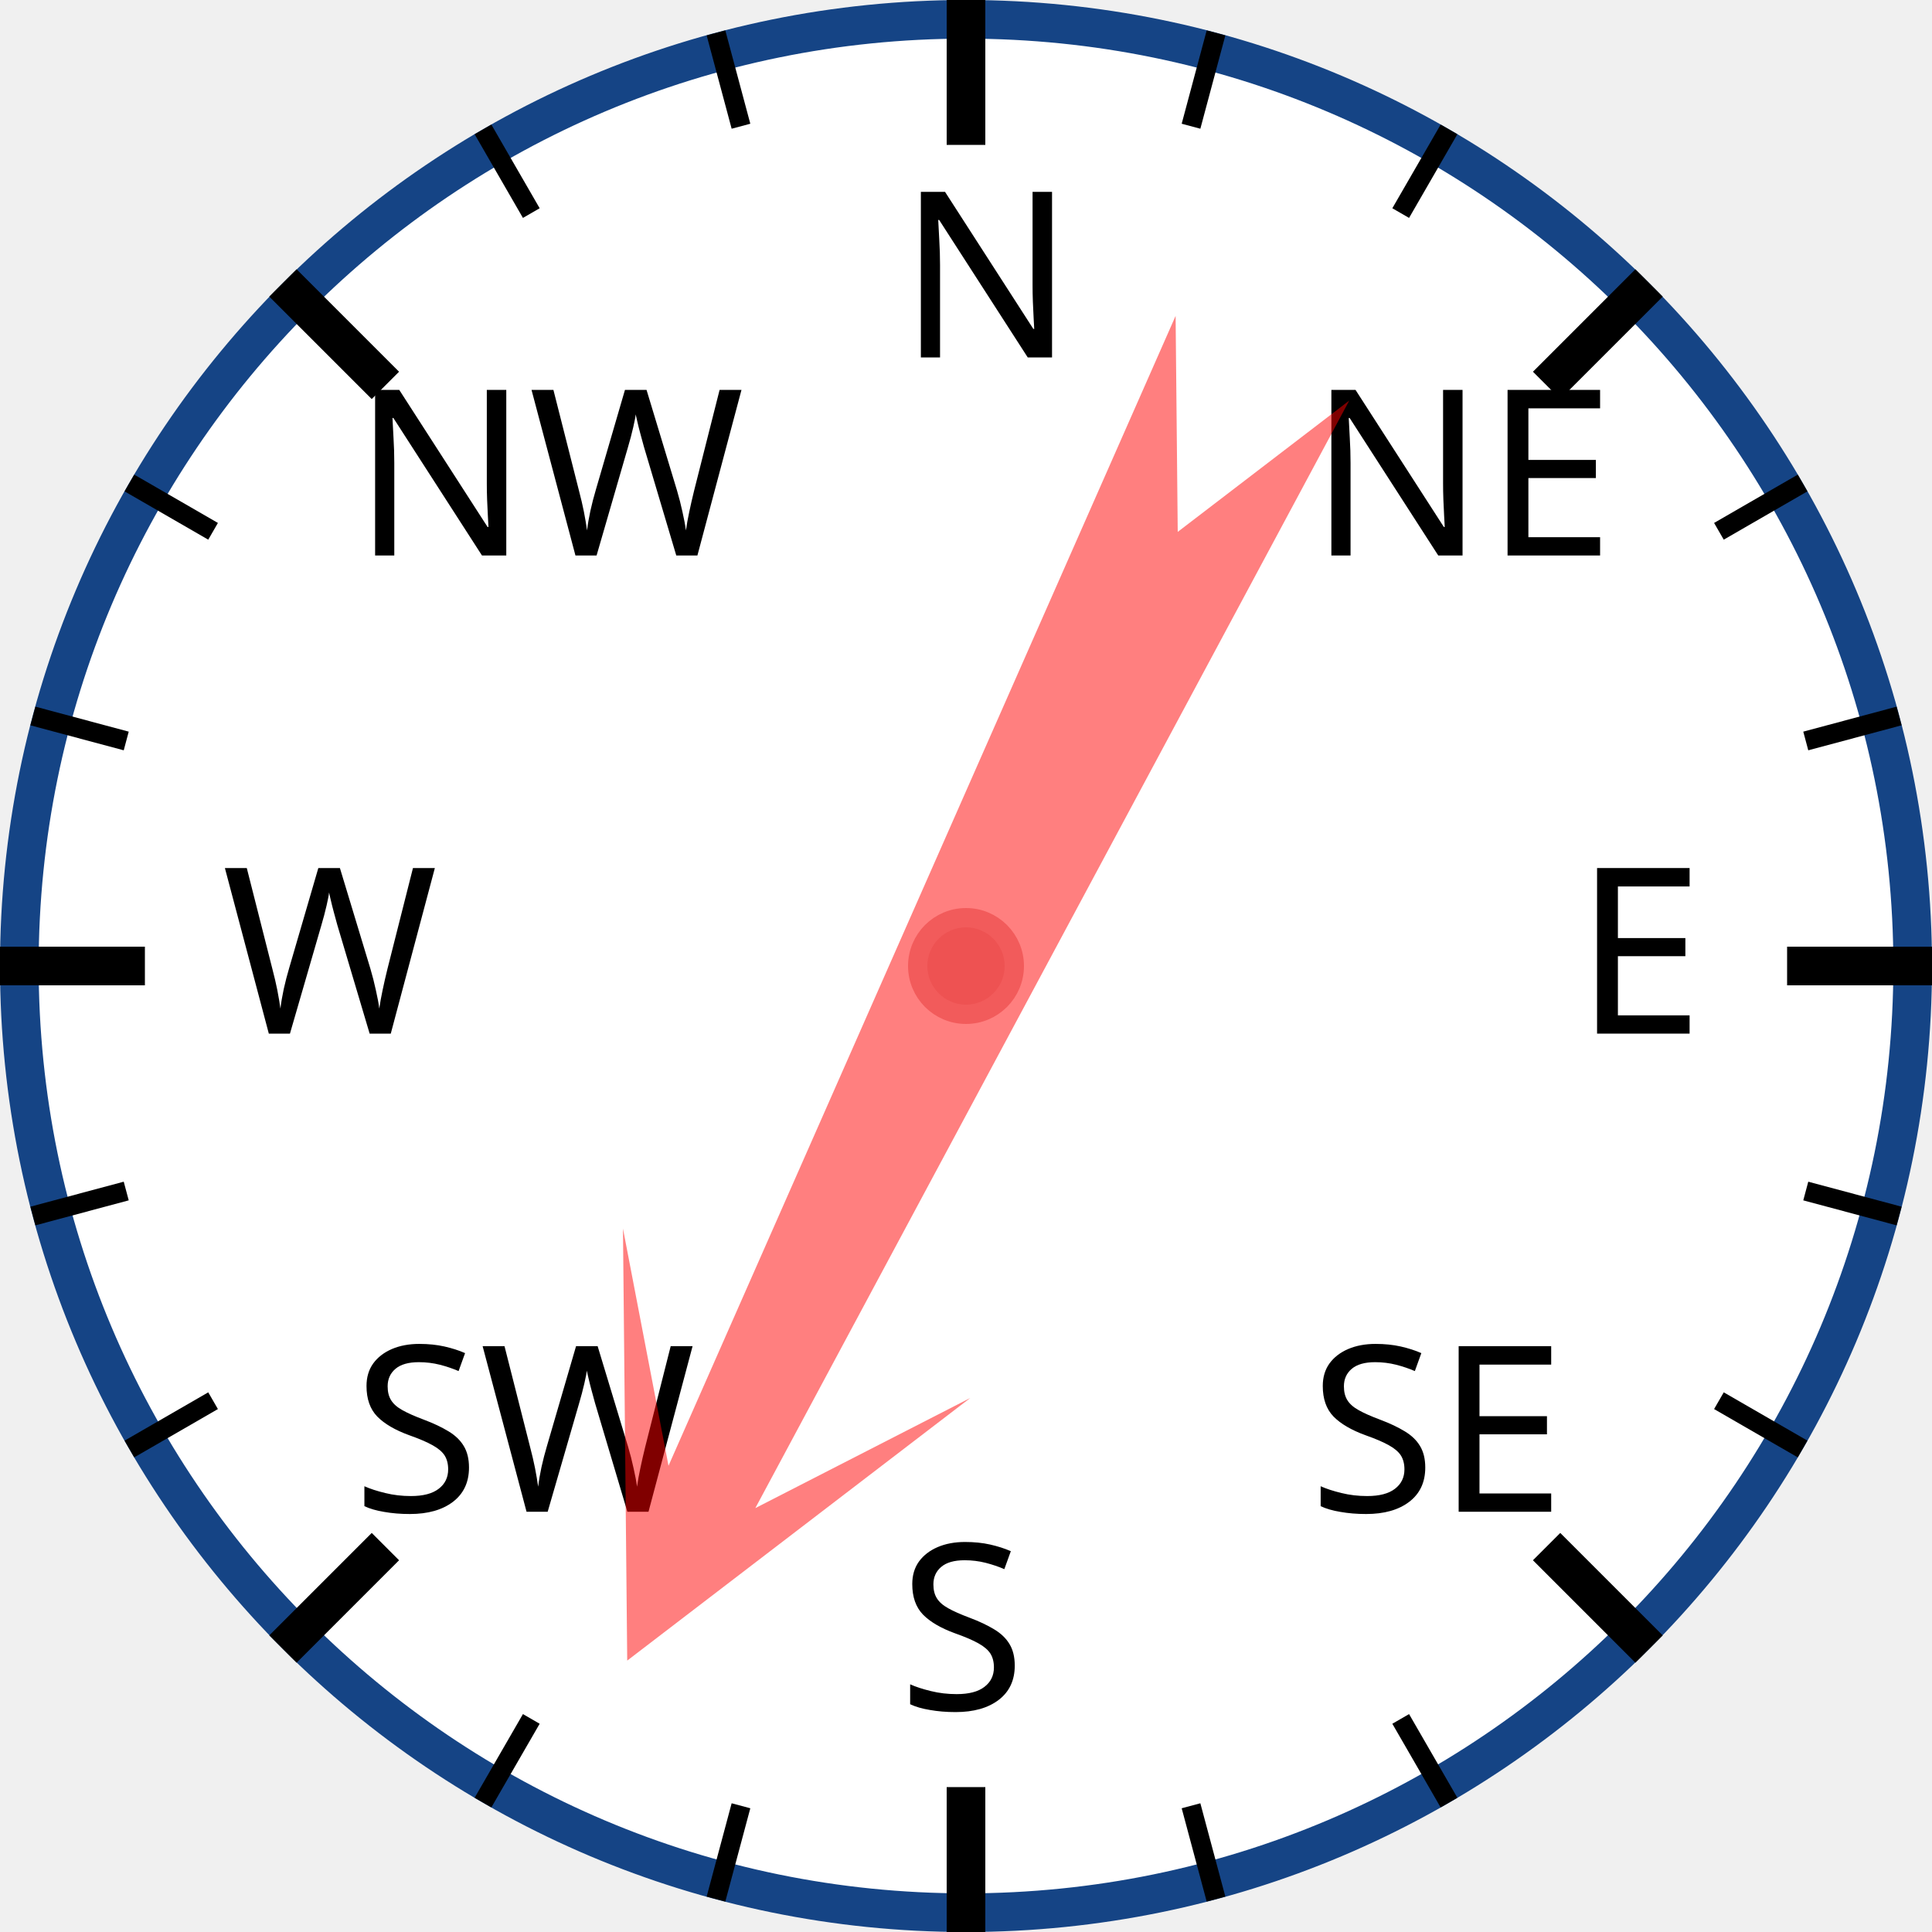
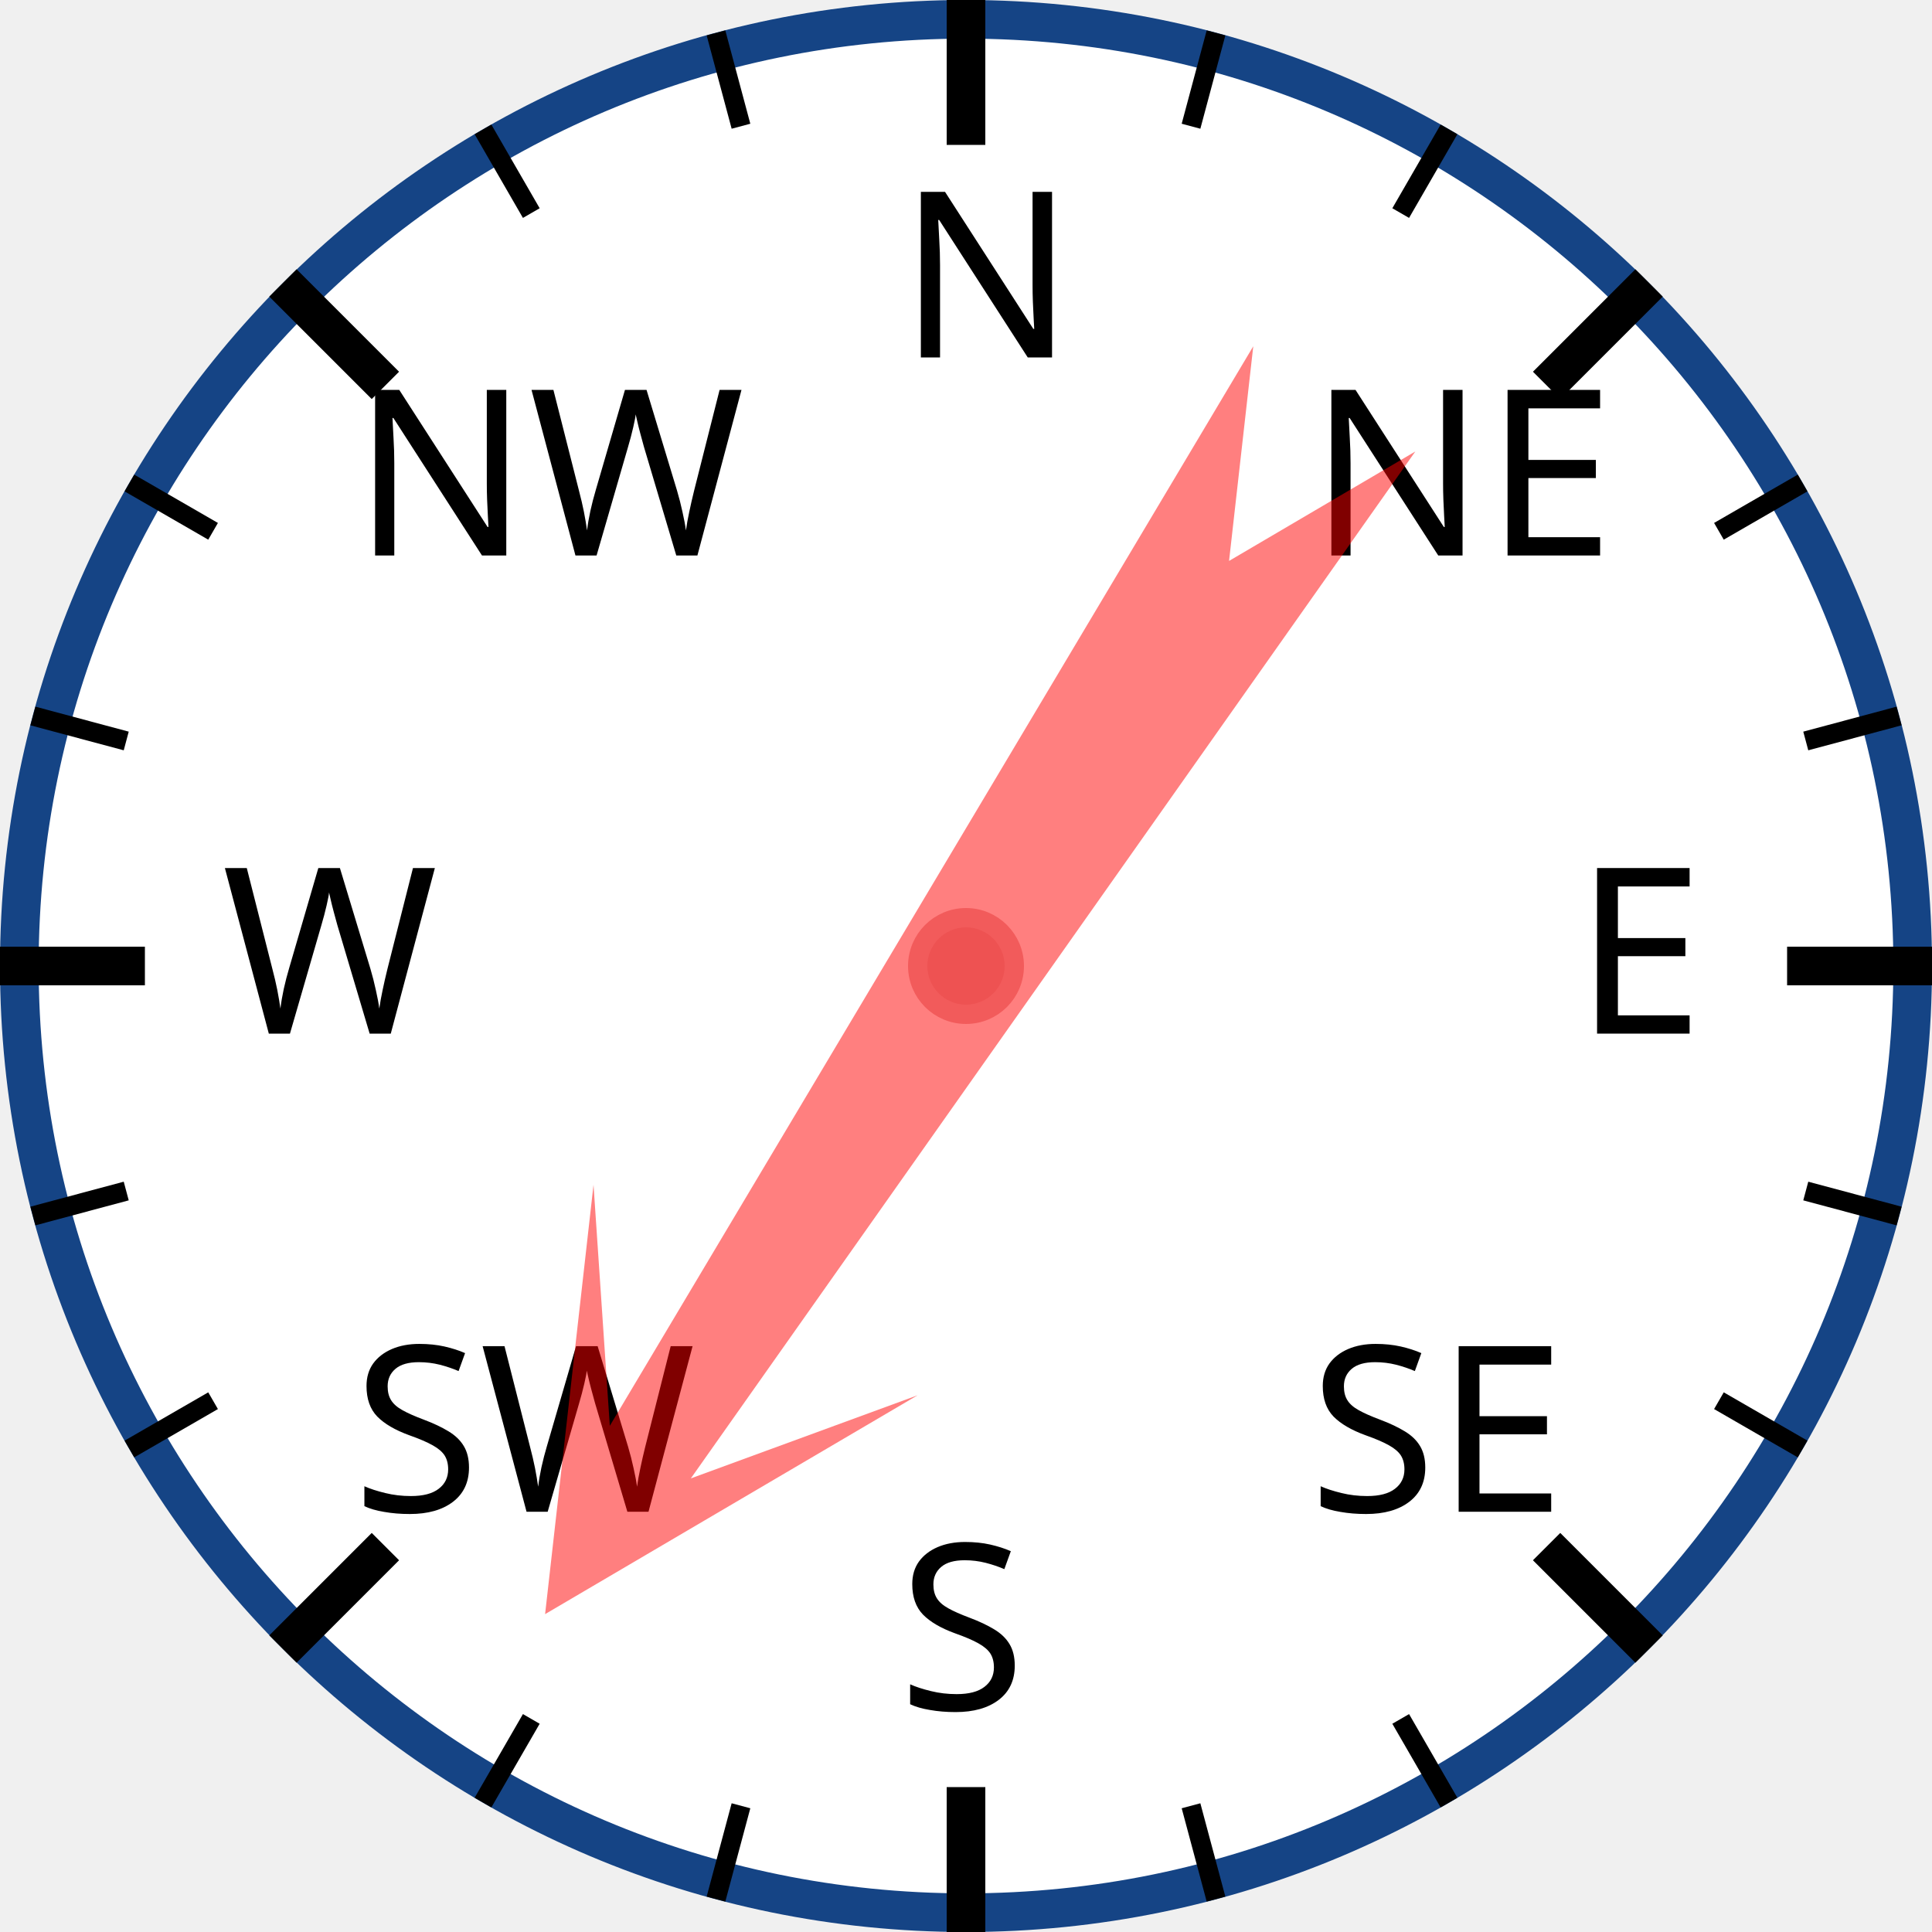
<svg xmlns="http://www.w3.org/2000/svg" width="120px" height="120px" viewBox="0 0 200 200">
  <circle cx="100" cy="100" r="98" style="fill: white; stroke: #154485; stroke-width: 4;" />
  <text x="93.0" y="37.0" style="font-family: sans-serif; font-size: 18pt;">N</text>
  <line x1="100.0" y1="0.0" x2="100.0" y2="15.0" style="stroke: black; stroke-width: 4;" />
  <line x1="74.118" y1="3.407" x2="76.706" y2="13.067" style="stroke: black; stroke-width: 2;" />
  <line x1="50" y1="13.397" x2="55" y2="22.058" style="stroke: black; stroke-width: 2;" />
  <text x="36.503" y="57.503" style="font-family: sans-serif; font-size: 18pt;">NW</text>
  <line x1="29.289" y1="29.289" x2="39.896" y2="39.896" style="stroke: black; stroke-width: 4;" />
  <line x1="13.397" y1="50" x2="22.058" y2="55" style="stroke: black; stroke-width: 2;" />
  <line x1="3.407" y1="74.118" x2="13.067" y2="76.706" style="stroke: black; stroke-width: 2;" />
  <text x="23.0" y="107.0" style="font-family: sans-serif; font-size: 18pt;">W</text>
  <line x1="0.0" y1="100.0" x2="15.0" y2="100.0" style="stroke: black; stroke-width: 4;" />
  <line x1="3.407" y1="125.882" x2="13.067" y2="123.294" style="stroke: black; stroke-width: 2;" />
  <line x1="13.397" y1="150" x2="22.058" y2="145" style="stroke: black; stroke-width: 2;" />
  <text x="36.503" y="156.497" style="font-family: sans-serif; font-size: 18pt;">SW</text>
  <line x1="29.289" y1="170.711" x2="39.896" y2="160.104" style="stroke: black; stroke-width: 4;" />
  <line x1="50" y1="186.603" x2="55" y2="177.942" style="stroke: black; stroke-width: 2;" />
  <line x1="74.118" y1="196.593" x2="76.706" y2="186.933" style="stroke: black; stroke-width: 2;" />
  <text x="93" y="177.0" style="font-family: sans-serif; font-size: 18pt;">S</text>
  <line x1="100" y1="200.0" x2="100" y2="185.0" style="stroke: black; stroke-width: 4;" />
  <line x1="125.882" y1="196.593" x2="123.294" y2="186.933" style="stroke: black; stroke-width: 2;" />
  <line x1="150.0" y1="186.603" x2="145.0" y2="177.942" style="stroke: black; stroke-width: 2;" />
  <text x="135.497" y="156.497" style="font-family: sans-serif; font-size: 18pt;">SE</text>
  <line x1="170.711" y1="170.711" x2="160.104" y2="160.104" style="stroke: black; stroke-width: 4;" />
  <line x1="186.603" y1="150" x2="177.942" y2="145" style="stroke: black; stroke-width: 2;" />
  <line x1="196.593" y1="125.882" x2="186.933" y2="123.294" style="stroke: black; stroke-width: 2;" />
  <text x="163.0" y="107" style="font-family: sans-serif; font-size: 18pt;">E</text>
  <line x1="200.0" y1="100" x2="185.0" y2="100" style="stroke: black; stroke-width: 4;" />
  <line x1="196.593" y1="74.118" x2="186.933" y2="76.706" style="stroke: black; stroke-width: 2;" />
  <line x1="186.603" y1="50" x2="177.942" y2="55" style="stroke: black; stroke-width: 2;" />
  <text x="135.497" y="57.503" style="font-family: sans-serif; font-size: 18pt;">NE</text>
  <line x1="170.711" y1="29.289" x2="160.104" y2="39.896" style="stroke: black; stroke-width: 4;" />
  <line x1="150" y1="13.397" x2="145" y2="22.058" style="stroke: black; stroke-width: 2;" />
  <line x1="125.882" y1="3.407" x2="123.294" y2="13.067" style="stroke: black; stroke-width: 2;" />
-   <polygon points="100 20 120 60 105 40 110 170 100 150 90 170 95 40 80 60" style="fill: red; fill-opacity: 0.5;" transform="rotate(206,100,100)" />
+   <polygon points="100 20 120 60 105 40 110 170 100 150 90 170 95 40 80 60" style="fill: red; fill-opacity: 0.5;" transform="rotate(213,100,100)" />
  <circle cx="100" cy="100" r="5" style="fill: #EE5252; stroke: #F25B5B; stroke-width: 2;" />
</svg>
